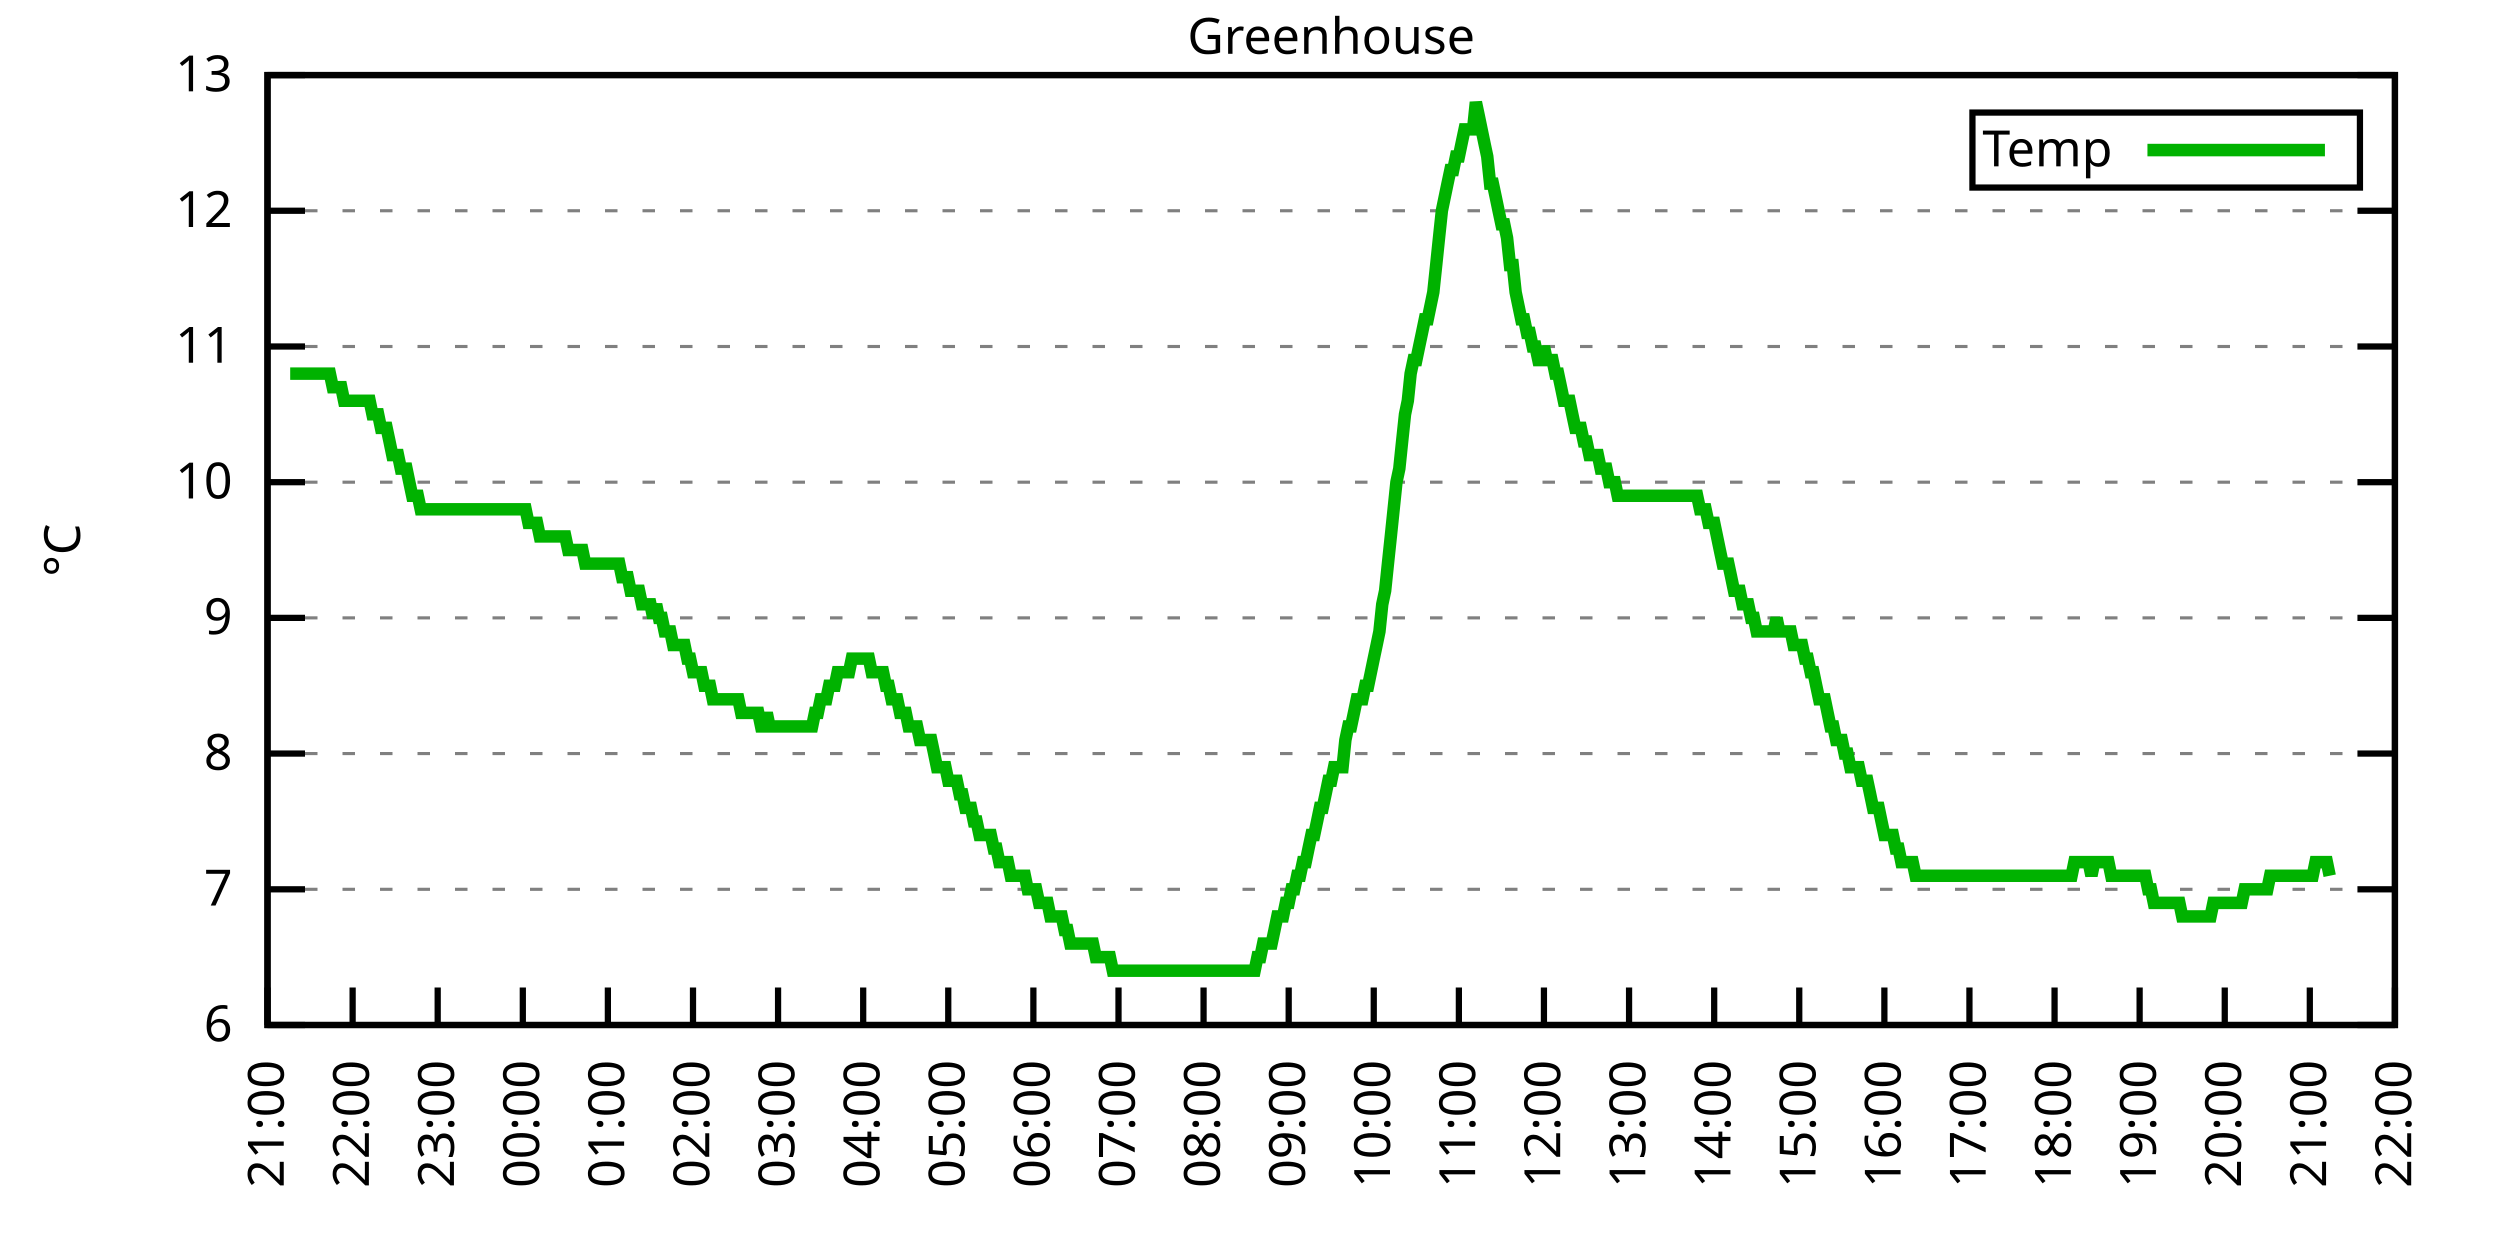
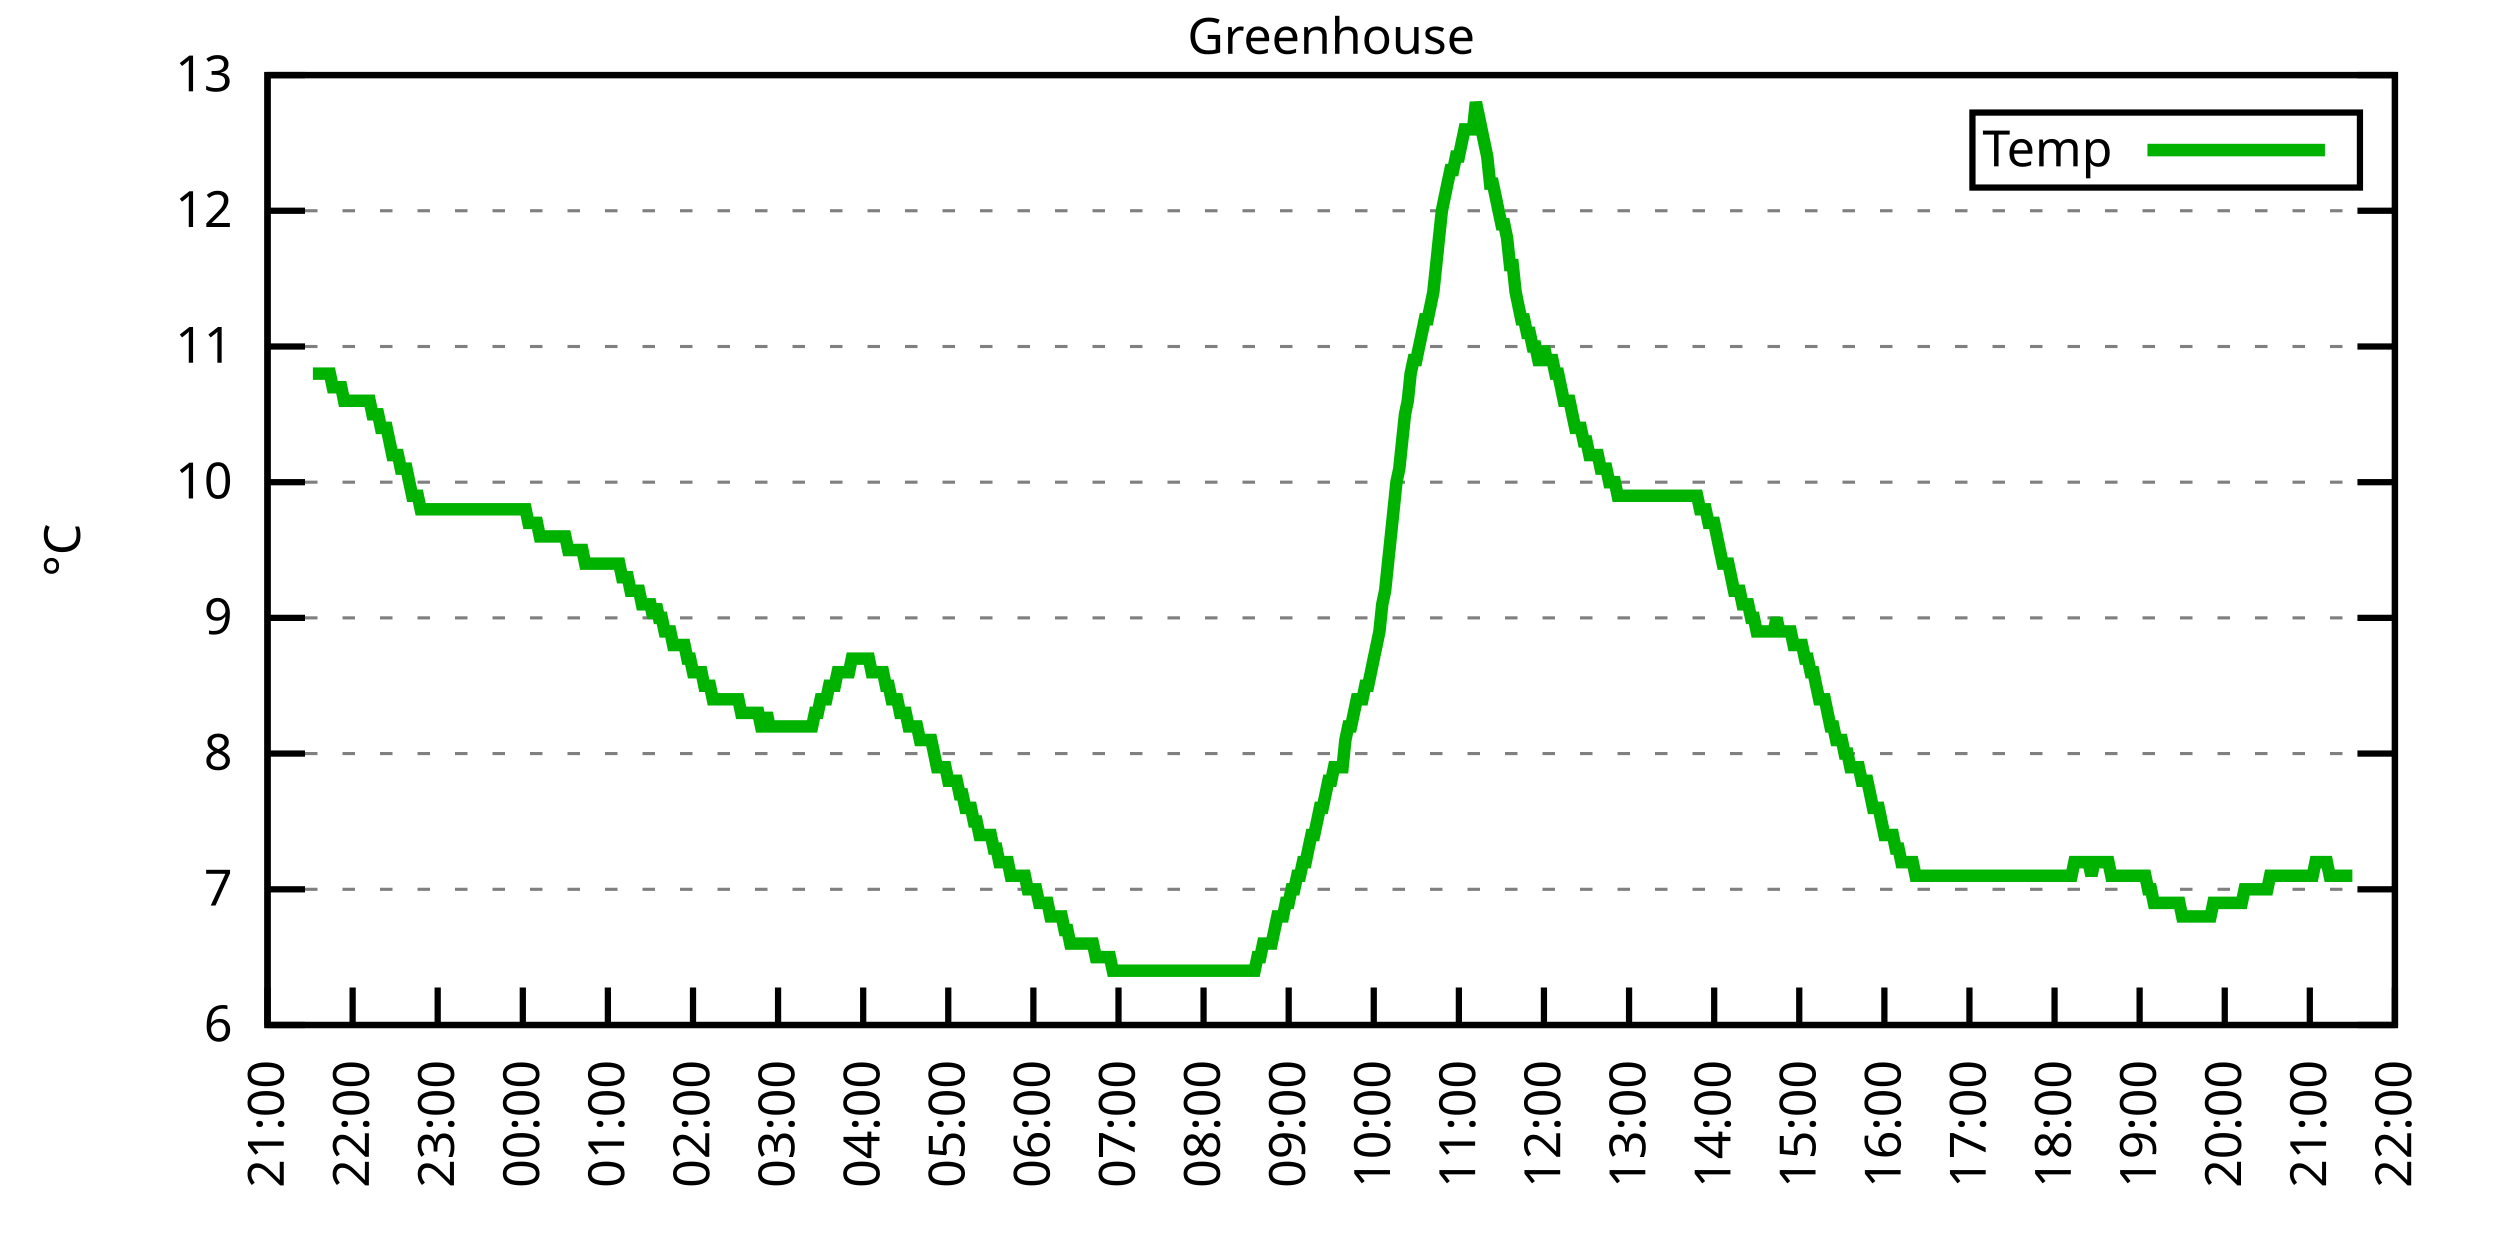
<svg xmlns="http://www.w3.org/2000/svg" xmlns:xlink="http://www.w3.org/1999/xlink" width="400" height="200" viewBox="0 0 400 200">
  <g id="gnuplot_canvas">
    <rect x="0" y="0" width="400" height="200" fill="none" />
    <defs>
      <circle id="gpDot" r="0.5" stroke-width="0.5" stroke="currentColor" />
      <path id="gpPt0" stroke-width="0.333" stroke="currentColor" d="M-1,0 h2 M0,-1 v2" />
      <path id="gpPt1" stroke-width="0.333" stroke="currentColor" d="M-1,-1 L1,1 M1,-1 L-1,1" />
      <path id="gpPt2" stroke-width="0.333" stroke="currentColor" d="M-1,0 L1,0 M0,-1 L0,1 M-1,-1 L1,1 M-1,1 L1,-1" />
      <rect id="gpPt3" stroke-width="0.333" stroke="currentColor" x="-1" y="-1" width="2" height="2" />
      <rect id="gpPt4" stroke-width="0.333" stroke="currentColor" fill="currentColor" x="-1" y="-1" width="2" height="2" />
      <circle id="gpPt5" stroke-width="0.333" stroke="currentColor" cx="0" cy="0" r="1" />
      <use xlink:href="#gpPt5" id="gpPt6" fill="currentColor" stroke="none" />
      <path id="gpPt7" stroke-width="0.333" stroke="currentColor" d="M0,-1.33 L-1.33,0.67 L1.33,0.67 z" />
      <use xlink:href="#gpPt7" id="gpPt8" fill="currentColor" stroke="none" />
      <use xlink:href="#gpPt7" id="gpPt9" stroke="currentColor" transform="rotate(180)" />
      <use xlink:href="#gpPt9" id="gpPt10" fill="currentColor" stroke="none" />
      <use xlink:href="#gpPt3" id="gpPt11" stroke="currentColor" transform="rotate(45)" />
      <use xlink:href="#gpPt11" id="gpPt12" fill="currentColor" stroke="none" />
      <path id="gpPt13" stroke-width="0.333" stroke="currentColor" d="M0,1.330 L1.265,0.411 L0.782,-1.067 L-0.782,-1.076 L-1.265,0.411 z" />
      <use xlink:href="#gpPt13" id="gpPt14" fill="currentColor" stroke="none" />
      <filter id="textbox" filterUnits="objectBoundingBox" x="0" y="0" height="1" width="1">
        <feFlood flood-color="white" flood-opacity="1" result="bgnd" />
        <feComposite in="SourceGraphic" in2="bgnd" operator="atop" />
      </filter>
      <filter id="greybox" filterUnits="objectBoundingBox" x="0" y="0" height="1" width="1">
        <feFlood flood-color="lightgrey" flood-opacity="1" result="grey" />
        <feComposite in="SourceGraphic" in2="grey" operator="atop" />
      </filter>
    </defs>
    <g fill="none" color="white" stroke="currentColor" stroke-width="1.00" stroke-linecap="butt" stroke-linejoin="miter">
</g>
    <g fill="none" color="black" stroke="currentColor" stroke-width="1.00" stroke-linecap="butt" stroke-linejoin="miter">
      <g stroke="none" shape-rendering="crispEdges">
        <polygon fill="rgb(255, 255, 255)" points="42.80,164.00 383.18,164.00 383.18,12.02 42.80,12.02 " />
      </g>
    </g>
    <g fill="none" color="black" stroke="currentColor" stroke-width="1.00" stroke-linecap="butt" stroke-linejoin="miter">
</g>
    <g fill="none" color="black" stroke="black" stroke-width="0.50" stroke-linecap="butt" stroke-linejoin="miter">
</g>
    <g fill="none" color="gray" stroke="currentColor" stroke-width="0.50" stroke-linecap="butt" stroke-linejoin="miter">
      <path stroke="gray" stroke-dasharray="2,4" class="gridline" d="M42.80,164.00 L383.19,164.00  " />
    </g>
    <g fill="none" color="gray" stroke="gray" stroke-width="1.00" stroke-linecap="butt" stroke-linejoin="miter">
</g>
    <g fill="none" color="black" stroke="currentColor" stroke-width="1.00" stroke-linecap="butt" stroke-linejoin="miter">
      <path stroke="black" d="M42.80,164.00 L48.80,164.00 M383.19,164.00 L377.19,164.00  " />
      <g transform="translate(37.20,166.60)" stroke="none" fill="black" font-family="Sans" font-size="8.00" text-anchor="end">
        <text>
          <tspan font-family="Sans"> 6</tspan>
        </text>
      </g>
    </g>
    <g fill="none" color="black" stroke="currentColor" stroke-width="1.00" stroke-linecap="butt" stroke-linejoin="miter">
</g>
    <g fill="none" color="black" stroke="black" stroke-width="0.50" stroke-linecap="butt" stroke-linejoin="miter">
</g>
    <g fill="none" color="gray" stroke="currentColor" stroke-width="0.50" stroke-linecap="butt" stroke-linejoin="miter">
      <path stroke="gray" stroke-dasharray="2,4" class="gridline" d="M42.80,142.29 L383.19,142.29  " />
    </g>
    <g fill="none" color="gray" stroke="gray" stroke-width="1.00" stroke-linecap="butt" stroke-linejoin="miter">
</g>
    <g fill="none" color="black" stroke="currentColor" stroke-width="1.00" stroke-linecap="butt" stroke-linejoin="miter">
      <path stroke="black" d="M42.80,142.29 L48.80,142.29 M383.19,142.29 L377.19,142.29  " />
      <g transform="translate(37.20,144.89)" stroke="none" fill="black" font-family="Sans" font-size="8.00" text-anchor="end">
        <text>
          <tspan font-family="Sans"> 7</tspan>
        </text>
      </g>
    </g>
    <g fill="none" color="black" stroke="currentColor" stroke-width="1.00" stroke-linecap="butt" stroke-linejoin="miter">
</g>
    <g fill="none" color="black" stroke="black" stroke-width="0.50" stroke-linecap="butt" stroke-linejoin="miter">
</g>
    <g fill="none" color="gray" stroke="currentColor" stroke-width="0.50" stroke-linecap="butt" stroke-linejoin="miter">
      <path stroke="gray" stroke-dasharray="2,4" class="gridline" d="M42.80,120.57 L383.19,120.57  " />
    </g>
    <g fill="none" color="gray" stroke="gray" stroke-width="1.00" stroke-linecap="butt" stroke-linejoin="miter">
</g>
    <g fill="none" color="black" stroke="currentColor" stroke-width="1.00" stroke-linecap="butt" stroke-linejoin="miter">
      <path stroke="black" d="M42.80,120.57 L48.80,120.57 M383.19,120.57 L377.19,120.57  " />
      <g transform="translate(37.20,123.17)" stroke="none" fill="black" font-family="Sans" font-size="8.00" text-anchor="end">
        <text>
          <tspan font-family="Sans"> 8</tspan>
        </text>
      </g>
    </g>
    <g fill="none" color="black" stroke="currentColor" stroke-width="1.00" stroke-linecap="butt" stroke-linejoin="miter">
</g>
    <g fill="none" color="black" stroke="black" stroke-width="0.50" stroke-linecap="butt" stroke-linejoin="miter">
</g>
    <g fill="none" color="gray" stroke="currentColor" stroke-width="0.50" stroke-linecap="butt" stroke-linejoin="miter">
      <path stroke="gray" stroke-dasharray="2,4" class="gridline" d="M42.80,98.86 L383.19,98.86  " />
    </g>
    <g fill="none" color="gray" stroke="gray" stroke-width="1.00" stroke-linecap="butt" stroke-linejoin="miter">
</g>
    <g fill="none" color="black" stroke="currentColor" stroke-width="1.00" stroke-linecap="butt" stroke-linejoin="miter">
      <path stroke="black" d="M42.80,98.86 L48.80,98.86 M383.19,98.86 L377.19,98.86  " />
      <g transform="translate(37.20,101.46)" stroke="none" fill="black" font-family="Sans" font-size="8.00" text-anchor="end">
        <text>
          <tspan font-family="Sans"> 9</tspan>
        </text>
      </g>
    </g>
    <g fill="none" color="black" stroke="currentColor" stroke-width="1.00" stroke-linecap="butt" stroke-linejoin="miter">
</g>
    <g fill="none" color="black" stroke="black" stroke-width="0.50" stroke-linecap="butt" stroke-linejoin="miter">
</g>
    <g fill="none" color="gray" stroke="currentColor" stroke-width="0.50" stroke-linecap="butt" stroke-linejoin="miter">
      <path stroke="gray" stroke-dasharray="2,4" class="gridline" d="M42.80,77.15 L383.19,77.15  " />
    </g>
    <g fill="none" color="gray" stroke="gray" stroke-width="1.00" stroke-linecap="butt" stroke-linejoin="miter">
</g>
    <g fill="none" color="black" stroke="currentColor" stroke-width="1.00" stroke-linecap="butt" stroke-linejoin="miter">
      <path stroke="black" d="M42.80,77.15 L48.80,77.15 M383.19,77.15 L377.19,77.15  " />
      <g transform="translate(37.20,79.75)" stroke="none" fill="black" font-family="Sans" font-size="8.00" text-anchor="end">
        <text>
          <tspan font-family="Sans"> 10</tspan>
        </text>
      </g>
    </g>
    <g fill="none" color="black" stroke="currentColor" stroke-width="1.00" stroke-linecap="butt" stroke-linejoin="miter">
</g>
    <g fill="none" color="black" stroke="black" stroke-width="0.50" stroke-linecap="butt" stroke-linejoin="miter">
</g>
    <g fill="none" color="gray" stroke="currentColor" stroke-width="0.50" stroke-linecap="butt" stroke-linejoin="miter">
      <path stroke="gray" stroke-dasharray="2,4" class="gridline" d="M42.80,55.44 L383.19,55.44  " />
    </g>
    <g fill="none" color="gray" stroke="gray" stroke-width="1.00" stroke-linecap="butt" stroke-linejoin="miter">
</g>
    <g fill="none" color="black" stroke="currentColor" stroke-width="1.00" stroke-linecap="butt" stroke-linejoin="miter">
      <path stroke="black" d="M42.80,55.44 L48.80,55.44 M383.19,55.44 L377.19,55.44  " />
      <g transform="translate(37.20,58.04)" stroke="none" fill="black" font-family="Sans" font-size="8.00" text-anchor="end">
        <text>
          <tspan font-family="Sans"> 11</tspan>
        </text>
      </g>
    </g>
    <g fill="none" color="black" stroke="currentColor" stroke-width="1.00" stroke-linecap="butt" stroke-linejoin="miter">
</g>
    <g fill="none" color="black" stroke="black" stroke-width="0.50" stroke-linecap="butt" stroke-linejoin="miter">
</g>
    <g fill="none" color="gray" stroke="currentColor" stroke-width="0.50" stroke-linecap="butt" stroke-linejoin="miter">
      <path stroke="gray" stroke-dasharray="2,4" class="gridline" d="M42.80,33.72 L383.19,33.72  " />
    </g>
    <g fill="none" color="gray" stroke="gray" stroke-width="1.00" stroke-linecap="butt" stroke-linejoin="miter">
</g>
    <g fill="none" color="black" stroke="currentColor" stroke-width="1.00" stroke-linecap="butt" stroke-linejoin="miter">
      <path stroke="black" d="M42.80,33.72 L48.80,33.72 M383.19,33.72 L377.19,33.72  " />
      <g transform="translate(37.20,36.32)" stroke="none" fill="black" font-family="Sans" font-size="8.00" text-anchor="end">
        <text>
          <tspan font-family="Sans"> 12</tspan>
        </text>
      </g>
    </g>
    <g fill="none" color="black" stroke="currentColor" stroke-width="1.00" stroke-linecap="butt" stroke-linejoin="miter">
</g>
    <g fill="none" color="black" stroke="black" stroke-width="0.50" stroke-linecap="butt" stroke-linejoin="miter">
</g>
    <g fill="none" color="gray" stroke="currentColor" stroke-width="0.50" stroke-linecap="butt" stroke-linejoin="miter">
      <path stroke="gray" stroke-dasharray="2,4" class="gridline" d="M42.80,12.01 L383.19,12.01  " />
    </g>
    <g fill="none" color="gray" stroke="gray" stroke-width="1.00" stroke-linecap="butt" stroke-linejoin="miter">
</g>
    <g fill="none" color="black" stroke="currentColor" stroke-width="1.00" stroke-linecap="butt" stroke-linejoin="miter">
      <path stroke="black" d="M42.80,12.01 L48.80,12.01 M383.19,12.01 L377.19,12.01  " />
      <g transform="translate(37.20,14.61)" stroke="none" fill="black" font-family="Sans" font-size="8.00" text-anchor="end">
        <text>
          <tspan font-family="Sans"> 13</tspan>
        </text>
      </g>
    </g>
    <g fill="none" color="black" stroke="currentColor" stroke-width="1.00" stroke-linecap="butt" stroke-linejoin="miter">
      <path stroke="black" d="M42.80,164.00 L42.80,158.00  " />
      <g transform="translate(45.40,169.60) rotate(270.00)" stroke="none" fill="black" font-family="Sans" font-size="8.00" text-anchor="end">
        <text>
          <tspan font-family="Sans">21:00</tspan>
        </text>
      </g>
    </g>
    <g fill="none" color="black" stroke="currentColor" stroke-width="1.00" stroke-linecap="butt" stroke-linejoin="miter">
      <path stroke="black" d="M56.42,164.00 L56.42,158.00  " />
      <g transform="translate(59.02,169.60) rotate(270.00)" stroke="none" fill="black" font-family="Sans" font-size="8.00" text-anchor="end">
        <text>
          <tspan font-family="Sans">22:00</tspan>
        </text>
      </g>
    </g>
    <g fill="none" color="black" stroke="currentColor" stroke-width="1.00" stroke-linecap="butt" stroke-linejoin="miter">
      <path stroke="black" d="M70.03,164.00 L70.03,158.00  " />
      <g transform="translate(72.63,169.60) rotate(270.00)" stroke="none" fill="black" font-family="Sans" font-size="8.00" text-anchor="end">
        <text>
          <tspan font-family="Sans">23:00</tspan>
        </text>
      </g>
    </g>
    <g fill="none" color="black" stroke="currentColor" stroke-width="1.00" stroke-linecap="butt" stroke-linejoin="miter">
      <path stroke="black" d="M83.65,164.00 L83.65,158.00  " />
      <g transform="translate(86.25,169.60) rotate(270.00)" stroke="none" fill="black" font-family="Sans" font-size="8.00" text-anchor="end">
        <text>
          <tspan font-family="Sans">00:00</tspan>
        </text>
      </g>
    </g>
    <g fill="none" color="black" stroke="currentColor" stroke-width="1.00" stroke-linecap="butt" stroke-linejoin="miter">
      <path stroke="black" d="M97.26,164.00 L97.26,158.00  " />
      <g transform="translate(99.86,169.60) rotate(270.00)" stroke="none" fill="black" font-family="Sans" font-size="8.00" text-anchor="end">
        <text>
          <tspan font-family="Sans">01:00</tspan>
        </text>
      </g>
    </g>
    <g fill="none" color="black" stroke="currentColor" stroke-width="1.00" stroke-linecap="butt" stroke-linejoin="miter">
      <path stroke="black" d="M110.88,164.00 L110.88,158.00  " />
      <g transform="translate(113.48,169.60) rotate(270.00)" stroke="none" fill="black" font-family="Sans" font-size="8.00" text-anchor="end">
        <text>
          <tspan font-family="Sans">02:00</tspan>
        </text>
      </g>
    </g>
    <g fill="none" color="black" stroke="currentColor" stroke-width="1.00" stroke-linecap="butt" stroke-linejoin="miter">
      <path stroke="black" d="M124.49,164.00 L124.49,158.00  " />
      <g transform="translate(127.09,169.60) rotate(270.00)" stroke="none" fill="black" font-family="Sans" font-size="8.00" text-anchor="end">
        <text>
          <tspan font-family="Sans">03:00</tspan>
        </text>
      </g>
    </g>
    <g fill="none" color="black" stroke="currentColor" stroke-width="1.00" stroke-linecap="butt" stroke-linejoin="miter">
      <path stroke="black" d="M138.11,164.00 L138.11,158.00  " />
      <g transform="translate(140.71,169.60) rotate(270.00)" stroke="none" fill="black" font-family="Sans" font-size="8.00" text-anchor="end">
        <text>
          <tspan font-family="Sans">04:00</tspan>
        </text>
      </g>
    </g>
    <g fill="none" color="black" stroke="currentColor" stroke-width="1.00" stroke-linecap="butt" stroke-linejoin="miter">
      <path stroke="black" d="M151.72,164.00 L151.72,158.00  " />
      <g transform="translate(154.32,169.60) rotate(270.00)" stroke="none" fill="black" font-family="Sans" font-size="8.00" text-anchor="end">
        <text>
          <tspan font-family="Sans">05:00</tspan>
        </text>
      </g>
    </g>
    <g fill="none" color="black" stroke="currentColor" stroke-width="1.00" stroke-linecap="butt" stroke-linejoin="miter">
      <path stroke="black" d="M165.34,164.00 L165.34,158.00  " />
      <g transform="translate(167.94,169.60) rotate(270.00)" stroke="none" fill="black" font-family="Sans" font-size="8.00" text-anchor="end">
        <text>
          <tspan font-family="Sans">06:00</tspan>
        </text>
      </g>
    </g>
    <g fill="none" color="black" stroke="currentColor" stroke-width="1.00" stroke-linecap="butt" stroke-linejoin="miter">
      <path stroke="black" d="M178.96,164.00 L178.96,158.00  " />
      <g transform="translate(181.56,169.60) rotate(270.00)" stroke="none" fill="black" font-family="Sans" font-size="8.00" text-anchor="end">
        <text>
          <tspan font-family="Sans">07:00</tspan>
        </text>
      </g>
    </g>
    <g fill="none" color="black" stroke="currentColor" stroke-width="1.00" stroke-linecap="butt" stroke-linejoin="miter">
      <path stroke="black" d="M192.57,164.00 L192.57,158.00  " />
      <g transform="translate(195.17,169.60) rotate(270.00)" stroke="none" fill="black" font-family="Sans" font-size="8.00" text-anchor="end">
        <text>
          <tspan font-family="Sans">08:00</tspan>
        </text>
      </g>
    </g>
    <g fill="none" color="black" stroke="currentColor" stroke-width="1.00" stroke-linecap="butt" stroke-linejoin="miter">
      <path stroke="black" d="M206.19,164.00 L206.19,158.00  " />
      <g transform="translate(208.79,169.60) rotate(270.00)" stroke="none" fill="black" font-family="Sans" font-size="8.00" text-anchor="end">
        <text>
          <tspan font-family="Sans">09:00</tspan>
        </text>
      </g>
    </g>
    <g fill="none" color="black" stroke="currentColor" stroke-width="1.00" stroke-linecap="butt" stroke-linejoin="miter">
      <path stroke="black" d="M219.80,164.00 L219.80,158.00  " />
      <g transform="translate(222.40,169.60) rotate(270.00)" stroke="none" fill="black" font-family="Sans" font-size="8.00" text-anchor="end">
        <text>
          <tspan font-family="Sans">10:00</tspan>
        </text>
      </g>
    </g>
    <g fill="none" color="black" stroke="currentColor" stroke-width="1.00" stroke-linecap="butt" stroke-linejoin="miter">
      <path stroke="black" d="M233.42,164.00 L233.42,158.00  " />
      <g transform="translate(236.02,169.60) rotate(270.00)" stroke="none" fill="black" font-family="Sans" font-size="8.00" text-anchor="end">
        <text>
          <tspan font-family="Sans">11:00</tspan>
        </text>
      </g>
    </g>
    <g fill="none" color="black" stroke="currentColor" stroke-width="1.00" stroke-linecap="butt" stroke-linejoin="miter">
      <path stroke="black" d="M247.03,164.00 L247.03,158.00  " />
      <g transform="translate(249.63,169.60) rotate(270.00)" stroke="none" fill="black" font-family="Sans" font-size="8.00" text-anchor="end">
        <text>
          <tspan font-family="Sans">12:00</tspan>
        </text>
      </g>
    </g>
    <g fill="none" color="black" stroke="currentColor" stroke-width="1.00" stroke-linecap="butt" stroke-linejoin="miter">
      <path stroke="black" d="M260.65,164.00 L260.65,158.00  " />
      <g transform="translate(263.25,169.60) rotate(270.00)" stroke="none" fill="black" font-family="Sans" font-size="8.00" text-anchor="end">
        <text>
          <tspan font-family="Sans">13:00</tspan>
        </text>
      </g>
    </g>
    <g fill="none" color="black" stroke="currentColor" stroke-width="1.00" stroke-linecap="butt" stroke-linejoin="miter">
      <path stroke="black" d="M274.27,164.00 L274.27,158.00  " />
      <g transform="translate(276.87,169.60) rotate(270.00)" stroke="none" fill="black" font-family="Sans" font-size="8.00" text-anchor="end">
        <text>
          <tspan font-family="Sans">14:00</tspan>
        </text>
      </g>
    </g>
    <g fill="none" color="black" stroke="currentColor" stroke-width="1.00" stroke-linecap="butt" stroke-linejoin="miter">
      <path stroke="black" d="M287.88,164.00 L287.88,158.00  " />
      <g transform="translate(290.48,169.60) rotate(270.00)" stroke="none" fill="black" font-family="Sans" font-size="8.00" text-anchor="end">
        <text>
          <tspan font-family="Sans">15:00</tspan>
        </text>
      </g>
    </g>
    <g fill="none" color="black" stroke="currentColor" stroke-width="1.00" stroke-linecap="butt" stroke-linejoin="miter">
      <path stroke="black" d="M301.50,164.00 L301.50,158.00  " />
      <g transform="translate(304.10,169.60) rotate(270.00)" stroke="none" fill="black" font-family="Sans" font-size="8.00" text-anchor="end">
        <text>
          <tspan font-family="Sans">16:00</tspan>
        </text>
      </g>
    </g>
    <g fill="none" color="black" stroke="currentColor" stroke-width="1.00" stroke-linecap="butt" stroke-linejoin="miter">
      <path stroke="black" d="M315.11,164.00 L315.11,158.00  " />
      <g transform="translate(317.71,169.60) rotate(270.00)" stroke="none" fill="black" font-family="Sans" font-size="8.00" text-anchor="end">
        <text>
          <tspan font-family="Sans">17:00</tspan>
        </text>
      </g>
    </g>
    <g fill="none" color="black" stroke="currentColor" stroke-width="1.00" stroke-linecap="butt" stroke-linejoin="miter">
      <path stroke="black" d="M328.73,164.00 L328.73,158.00  " />
      <g transform="translate(331.33,169.60) rotate(270.00)" stroke="none" fill="black" font-family="Sans" font-size="8.00" text-anchor="end">
        <text>
          <tspan font-family="Sans">18:00</tspan>
        </text>
      </g>
    </g>
    <g fill="none" color="black" stroke="currentColor" stroke-width="1.00" stroke-linecap="butt" stroke-linejoin="miter">
      <path stroke="black" d="M342.34,164.00 L342.34,158.00  " />
      <g transform="translate(344.94,169.60) rotate(270.00)" stroke="none" fill="black" font-family="Sans" font-size="8.00" text-anchor="end">
        <text>
          <tspan font-family="Sans">19:00</tspan>
        </text>
      </g>
    </g>
    <g fill="none" color="black" stroke="currentColor" stroke-width="1.00" stroke-linecap="butt" stroke-linejoin="miter">
      <path stroke="black" d="M355.96,164.00 L355.96,158.00  " />
      <g transform="translate(358.56,169.60) rotate(270.00)" stroke="none" fill="black" font-family="Sans" font-size="8.00" text-anchor="end">
        <text>
          <tspan font-family="Sans">20:00</tspan>
        </text>
      </g>
    </g>
    <g fill="none" color="black" stroke="currentColor" stroke-width="1.00" stroke-linecap="butt" stroke-linejoin="miter">
      <path stroke="black" d="M369.57,164.00 L369.57,158.00  " />
      <g transform="translate(372.17,169.60) rotate(270.00)" stroke="none" fill="black" font-family="Sans" font-size="8.00" text-anchor="end">
        <text>
          <tspan font-family="Sans">21:00</tspan>
        </text>
      </g>
    </g>
    <g fill="none" color="black" stroke="currentColor" stroke-width="1.00" stroke-linecap="butt" stroke-linejoin="miter">
      <path stroke="black" d="M383.19,164.00 L383.19,158.00  " />
      <g transform="translate(385.79,169.60) rotate(270.00)" stroke="none" fill="black" font-family="Sans" font-size="8.00" text-anchor="end">
        <text>
          <tspan font-family="Sans">22:00</tspan>
        </text>
      </g>
    </g>
    <g fill="none" color="black" stroke="currentColor" stroke-width="1.00" stroke-linecap="butt" stroke-linejoin="miter">
</g>
    <g fill="none" color="black" stroke="currentColor" stroke-width="1.00" stroke-linecap="butt" stroke-linejoin="miter">
      <path stroke="black" d="M42.80,12.01 L42.80,164.00 L383.19,164.00 L383.19,12.01 L42.80,12.01 Z  " />
    </g>
    <g fill="none" color="black" stroke="currentColor" stroke-width="1.00" stroke-linecap="butt" stroke-linejoin="miter">
</g>
    <g fill="none" color="black" stroke="currentColor" stroke-width="1.00" stroke-linecap="butt" stroke-linejoin="miter">
      <path stroke="black" d="M315.59,30.01 L315.59,18.01 L377.59,18.01 L377.59,30.01 L315.59,30.01 Z  " />
    </g>
    <g id="Greenhouse_plot_1">
      <g fill="none" color="white" stroke="black" stroke-width="2.00" stroke-linecap="butt" stroke-linejoin="miter">
</g>
      <g fill="none" color="black" stroke="currentColor" stroke-width="2.00" stroke-linecap="butt" stroke-linejoin="miter">
        <g transform="translate(337.99,26.61)" stroke="none" fill="black" font-family="Sans" font-size="8.00" text-anchor="end">
          <text>
            <tspan font-family="Sans">Temp</tspan>
          </text>
        </g>
      </g>
      <g fill="none" color="black" stroke="currentColor" stroke-width="2.00" stroke-linecap="butt" stroke-linejoin="miter">
-         <path stroke="rgb(  0, 178,   0)" d="M343.59,24.01 L371.99,24.01 M46.43,59.78 L46.88,59.78 L47.34,59.78 L47.79,59.78 L48.25,59.78 L48.70,59.78   L49.15,59.78 L49.61,59.78 L50.06,59.78 L50.52,59.78 L50.97,59.78 L51.42,59.78 L51.88,59.78 L52.33,59.78   L52.78,59.78 L53.24,61.95 L53.69,61.95 L54.15,61.95 L54.60,61.95 L55.05,64.12 L55.51,64.12 L55.96,64.12   L56.42,64.12 L56.87,64.12 L57.32,64.12 L57.78,64.12 L58.23,64.12 L58.68,64.12 L59.14,64.12 L59.59,66.29   L60.05,66.29 L60.50,66.29 L60.95,68.46 L61.41,68.46 L61.86,68.46 L62.32,70.63 L62.77,72.81 L63.22,72.81   L63.68,72.81 L64.13,74.98 L64.58,74.98 L65.04,74.98 L65.49,77.15 L65.95,79.32 L66.40,79.32 L66.85,79.32   L67.31,81.49 L67.76,81.49 L68.22,81.49 L68.67,81.49 L69.12,81.49 L69.58,81.49 L70.03,81.49 L70.49,81.49   L70.94,81.49 L71.39,81.49 L71.85,81.49 L72.30,81.49 L72.75,81.49 L73.21,81.49 L73.66,81.49 L74.12,81.49   L74.57,81.49 L75.02,81.49 L75.48,81.49 L75.93,81.49 L76.39,81.49 L76.84,81.49 L77.29,81.49 L77.75,81.49   L78.20,81.49 L78.65,81.49 L79.11,81.49 L79.56,81.49 L80.02,81.49 L80.47,81.49 L80.92,81.49 L81.38,81.49   L81.83,81.49 L82.29,81.49 L82.74,81.49 L83.19,81.49 L83.65,81.49 L84.10,81.49 L84.55,83.66 L85.01,83.66   L85.46,83.66 L85.92,83.66 L86.37,85.83 L86.82,85.83 L87.28,85.83 L87.73,85.83 L88.19,85.83 L88.64,85.83   L89.09,85.83 L89.55,85.83 L90.00,85.83 L90.45,85.83 L90.91,88.00 L91.36,88.00 L91.82,88.00 L92.27,88.00   L92.72,88.00 L93.18,88.00 L93.63,90.18 L94.09,90.18 L94.54,90.18 L94.99,90.18 L95.45,90.18 L95.90,90.18   L96.35,90.18 L96.81,90.18 L97.26,90.18 L97.72,90.18 L98.17,90.18 L98.62,90.18 L99.08,90.18 L99.53,92.35   L99.99,92.35 L100.44,92.35 L100.89,94.52 L101.35,94.52 L101.80,94.52 L102.25,94.52 L102.71,96.69 L103.16,96.69   L103.62,96.69 L104.07,96.69 L104.52,98.86 L104.98,96.69 L105.43,98.86 L105.89,98.86 L106.34,101.03 L106.79,101.03   L107.25,101.03 L107.70,103.20 L108.15,103.20 L108.61,103.20 L109.06,103.20 L109.52,103.20 L109.97,105.38 L110.42,105.38   L110.88,107.55 L111.33,107.55 L111.79,107.55 L112.24,107.55 L112.69,109.72 L113.15,109.72 L113.60,109.72 L114.05,111.89   L114.51,111.89 L114.96,111.89 L115.42,111.89 L115.87,111.89 L116.32,111.89 L116.78,111.89 L117.23,111.89 L117.69,111.89   L118.14,111.89 L118.59,114.06 L119.05,114.06 L119.50,114.06 L119.96,114.06 L120.41,114.06 L120.86,114.06 L121.32,114.06   L121.77,116.23 L122.22,116.23 L122.68,114.06 L123.13,116.23 L123.59,116.23 L124.04,116.23 L124.49,116.23 L124.95,116.23   L125.40,116.23 L125.86,116.23 L126.31,116.23 L126.76,116.23 L127.22,116.23 L127.67,116.23 L128.12,116.23 L128.58,116.23   L129.03,116.23 L129.49,116.23 L129.94,116.23 L130.39,114.06 L130.85,114.06 L131.30,111.89 L131.76,111.89 L132.21,111.89   L132.66,109.72 L133.12,109.72 L133.57,109.72 L134.02,107.55 L134.48,107.55 L134.93,107.55 L135.39,107.55 L135.84,107.55   L136.29,105.38 L136.75,105.38 L137.20,105.38 L137.66,105.38 L138.11,105.38 L138.56,105.38 L139.02,105.38 L139.47,107.55   L139.92,107.55 L140.38,107.55 L140.83,107.55 L141.29,107.55 L141.74,109.72 L142.19,109.72 L142.65,111.89 L143.10,111.89   L143.56,111.89 L144.01,114.06 L144.46,114.06 L144.92,114.06 L145.37,116.23 L145.82,116.23 L146.28,116.23 L146.73,116.23   L147.19,118.40 L147.64,118.40 L148.09,118.40 L148.55,118.40 L149.00,118.40 L149.46,120.57 L149.91,122.75 L150.36,122.75   L150.82,122.75 L151.27,122.75 L151.72,124.92 L152.18,124.92 L152.63,124.92 L153.09,124.92 L153.54,127.09 L153.99,127.09   L154.45,129.26 L154.90,129.26 L155.36,129.26 L155.81,131.43 L156.26,131.43 L156.72,133.60 L157.17,133.60 L157.62,133.60   L158.08,133.60 L158.53,133.60 L158.99,135.77 L159.44,135.77 L159.89,137.94 L160.35,137.94 L160.80,137.94 L161.26,137.94   L161.71,140.12 L162.16,140.12 L162.62,140.12 L163.07,140.12 L163.52,140.12 L163.98,140.12 L164.43,142.29 L164.89,142.29   L165.34,142.29 L165.79,142.29 L166.25,144.46 L166.70,144.46 L167.16,144.46 L167.61,144.46 L168.06,146.63 L168.52,146.63   L168.97,146.63 L169.43,146.63 L169.88,146.63 L170.33,148.80 L170.79,148.80 L171.24,150.97 L171.69,150.97 L172.15,150.97   L172.60,150.97 L173.06,150.97 L173.51,150.97 L173.96,150.97 L174.42,150.97 L174.87,150.97 L175.33,153.14 L175.78,153.14   L176.23,153.14 L176.69,153.14 L177.14,153.14 L177.59,153.14 L178.05,155.31 L178.50,155.31 L178.96,155.31 L179.41,155.31   L179.86,155.31 L180.32,155.31 L180.77,155.31 L181.23,155.31 L181.68,155.31 L182.13,155.31 L182.59,155.31 L183.04,155.31   L183.49,155.31 L183.95,155.31 L184.40,155.31 L184.86,155.31 L185.31,155.31 L185.76,155.31 L186.22,155.31 L186.67,155.31   L187.13,155.31 L187.58,155.31 L188.03,155.31 L188.49,155.31 L188.94,155.31 L189.39,155.31 L189.85,155.31 L190.30,155.31   L190.76,155.31 L191.21,155.31 L191.66,155.31 L192.12,155.31 L192.57,155.31 L193.03,155.31 L193.48,155.31 L193.93,155.31   L194.39,155.31 L194.84,155.31 L195.29,155.31 L195.75,155.31 L196.20,155.31 L196.66,155.31 L197.11,155.31 L197.56,155.31   L198.02,155.31 L198.47,155.31 L198.93,155.31 L199.38,155.31 L199.83,155.31 L200.29,155.31 L200.74,155.31 L201.19,153.14   L201.65,153.14 L202.10,150.97 L202.56,150.97 L203.01,150.97 L203.46,150.97 L203.92,148.80 L204.37,146.63 L204.83,146.63   L205.28,146.63 L205.73,144.46 L206.19,144.46 L206.64,142.29 L207.09,142.29 L207.55,140.12 L208.00,140.12 L208.46,137.94   L208.91,137.94 L209.36,135.77 L209.82,133.60 L210.27,133.60 L210.73,131.43 L211.18,129.26 L211.63,129.26 L212.09,127.09   L212.54,124.92 L213.00,124.92 L213.45,122.75 L213.90,122.75 L214.36,122.75 L214.81,122.75 L215.26,118.40 L215.72,116.23   L216.17,116.23 L216.63,114.06 L217.08,111.89 L217.53,111.89 L217.99,111.89 L218.44,109.72 L218.90,109.72 L219.35,107.55   L219.80,105.38 L220.26,103.20 L220.71,101.03 L221.16,96.69 L221.62,94.52 L222.07,90.18 L222.53,85.83 L222.98,81.49   L223.43,77.15 L223.89,74.98 L224.34,70.63 L224.80,66.29 L225.25,64.12 L225.70,59.78 L226.16,57.61 L226.61,57.61   L227.06,55.44 L227.52,53.26 L227.97,51.09 L228.43,51.09 L228.88,48.92 L229.33,46.75 L229.79,42.41 L230.24,38.07   L230.70,33.72 L231.15,31.55 L231.60,29.38 L232.06,27.21 L232.51,27.21 L232.96,25.04 L233.42,25.04 L233.87,22.87   L234.33,20.70 L234.78,20.70 L235.23,20.70 L235.69,20.70 L236.14,16.35 L236.60,18.52 L237.05,20.70 L237.50,22.87   L237.96,25.04 L238.41,29.38 L238.86,29.38 L239.32,31.55 L239.77,33.72 L240.23,35.89 L240.68,35.89 L241.13,38.07   L241.59,42.41 L242.04,42.41 L242.50,46.75 L242.95,48.92 L243.40,51.09 L243.86,51.09 L244.31,53.26 L244.76,53.26   L245.22,55.44 L245.67,55.44 L246.13,57.61 L246.58,57.61 L247.03,55.44 L247.49,57.61 L247.94,57.61 L248.40,57.61   L248.85,59.78 L249.30,59.78 L249.76,61.95 L250.21,64.12 L250.66,64.12 L251.12,64.12 L251.57,66.29 L252.03,68.46   L252.48,68.46 L252.93,68.46 L253.39,70.63 L253.84,70.63 L254.30,72.81 L254.75,72.81 L255.20,72.81 L255.66,72.81   L256.11,74.98 L256.56,74.98 L257.02,74.98 L257.47,77.15 L257.93,77.15 L258.38,77.15 L258.83,79.32 L259.29,79.32   L259.74,79.32 L260.20,79.32 L260.65,79.32 L261.10,79.32 L261.56,79.32 L262.01,79.32 L262.47,79.32 L262.92,79.32   L263.37,79.32 L263.83,79.32 L264.28,79.32 L264.73,79.32 L265.19,79.32 L265.64,79.32 L266.10,79.32 L266.55,79.32   L267.00,79.32 L267.46,79.32 L267.91,79.32 L268.37,79.32 L268.82,79.32 L269.27,79.32 L269.73,79.32 L270.18,79.32   L270.63,79.32 L271.09,79.32 L271.54,79.32 L272.00,81.49 L272.45,81.49 L272.90,81.49 L273.36,83.66 L273.81,83.66   L274.27,83.66 L274.72,85.83 L275.17,88.00 L275.63,90.18 L276.08,90.18 L276.53,90.18 L276.99,92.35 L277.44,94.52   L277.90,94.52 L278.35,94.52 L278.80,96.69 L279.26,96.69 L279.71,96.69 L280.17,98.86 L280.62,98.86 L281.07,101.03   L281.53,101.03 L281.98,101.03 L282.43,101.03 L282.89,101.03 L283.34,101.03 L283.80,101.03 L284.25,98.86 L284.70,101.03   L285.16,101.03 L285.61,101.03 L286.07,101.03 L286.52,101.03 L286.97,103.20 L287.43,103.20 L287.88,103.20 L288.33,103.20   L288.79,105.38 L289.24,105.38 L289.70,107.55 L290.15,107.55 L290.60,109.72 L291.06,111.89 L291.51,111.89 L291.97,111.89   L292.42,114.06 L292.87,116.23 L293.33,116.23 L293.78,118.40 L294.23,118.40 L294.69,118.40 L295.14,120.57 L295.60,120.57   L296.05,122.75 L296.50,122.75 L296.96,122.75 L297.41,122.75 L297.87,124.92 L298.32,124.92 L298.77,124.92 L299.23,127.09   L299.68,129.26 L300.13,129.26 L300.59,129.26 L301.04,131.43 L301.50,133.60 L301.95,133.60 L302.40,133.60 L302.86,133.60   L303.31,135.77 L303.77,135.77 L304.22,137.94 L304.67,137.94 L305.13,137.94 L305.58,137.94 L306.03,137.94 L306.49,140.12   L306.94,140.12 L307.40,140.12 L307.85,140.12 L308.30,140.12 L308.76,140.12 L309.21,140.12 L309.67,140.12 L310.12,140.12   L310.57,140.12 L311.03,140.12 L311.48,140.12 L311.94,140.12 L312.39,140.12 L312.84,140.12 L313.30,140.12 L313.75,140.12   L314.20,140.12 L314.66,140.12 L315.11,140.12 L315.57,140.12 L316.02,140.12 L316.47,140.12 L316.93,140.12 L317.38,140.12   L317.84,140.12 L318.29,140.12 L318.74,140.12 L319.20,140.12 L319.65,140.12 L320.10,140.12 L320.56,140.12 L321.01,140.12   L321.47,140.12 L321.92,140.12 L322.37,140.12 L322.83,140.12 L323.28,140.12 L323.74,140.12 L324.19,140.12 L324.64,140.12   L325.10,140.12 L325.55,140.12 L326.00,140.12 L326.46,140.12 L326.91,140.12 L327.37,140.12 L327.82,140.12 L328.27,140.12   L328.73,140.12 L329.18,140.12 L329.64,140.12 L330.09,140.12 L330.54,140.12 L331.00,140.12 L331.45,140.12 L331.90,137.94   L332.36,137.94 L332.81,137.94 L333.27,137.94 L333.72,137.94 L334.17,137.94 L334.63,140.12 L335.08,137.94 L335.54,137.94   L335.99,137.94 L336.44,137.94 L336.90,137.94 L337.35,137.94 L337.80,140.12 L338.26,140.12 L338.71,140.12 L339.17,140.12   L339.62,140.12 L340.07,140.12 L340.53,140.12 L340.98,140.12 L341.44,140.12 L341.89,140.12 L342.34,140.12 L342.80,140.12   L343.25,140.12 L343.70,142.29 L344.16,142.29 L344.61,144.46 L345.07,144.46 L345.52,144.46 L345.97,144.46 L346.43,144.46   L346.88,144.46 L347.34,144.46 L347.79,144.46 L348.24,144.46 L348.70,144.46 L349.15,146.63 L349.60,146.63 L350.06,146.63   L350.51,146.63 L350.97,146.63 L351.42,146.63 L351.87,146.63 L352.33,146.63 L352.78,146.63 L353.24,146.63 L353.69,146.63   L354.14,144.46 L354.60,144.46 L355.05,144.46 L355.50,144.46 L355.96,144.46 L356.41,144.46 L356.87,144.46 L357.32,144.46   L357.77,144.46 L358.23,144.46 L358.68,144.46 L359.14,142.29 L359.59,142.29 L360.04,142.29 L360.50,142.29 L360.95,142.29   L361.41,142.29 L361.86,142.29 L362.31,142.29 L362.77,142.29 L363.22,140.12 L363.67,140.12 L364.13,140.12 L364.58,140.12   L365.04,140.12 L365.49,140.12 L365.94,140.12 L366.40,140.12 L366.85,140.12 L367.31,140.12 L367.76,140.12 L368.21,140.12   L368.67,140.12 L369.12,140.12 L369.57,140.12 L370.03,140.12 L370.48,137.94 L370.94,137.94 L371.39,137.94 L371.84,137.94   L372.30,137.94 L372.75,140.12  " />
+         <path stroke="rgb(  0, 178,   0)" d="M343.59,24.01 L371.99,24.01 M50.06,59.78 L50.52,59.78 L50.97,59.78 L51.42,59.78 L51.88,59.78 L52.33,59.78   L52.78,59.78 L53.24,61.95 L53.69,61.95 L54.15,61.95 L54.60,61.95 L55.05,64.12 L55.51,64.12 L55.96,64.12   L56.42,64.12 L56.87,64.12 L57.32,64.12 L57.78,64.12 L58.23,64.12 L58.68,64.12 L59.14,64.12 L59.59,66.29   L60.05,66.29 L60.50,66.29 L60.95,68.46 L61.41,68.46 L61.86,68.46 L62.32,70.63 L62.77,72.81 L63.22,72.81   L63.68,72.81 L64.13,74.98 L64.58,74.98 L65.04,74.98 L65.49,77.15 L65.95,79.32 L66.40,79.32 L66.85,79.32   L67.31,81.49 L67.76,81.49 L68.22,81.49 L68.67,81.49 L69.12,81.49 L69.58,81.49 L70.03,81.49 L70.49,81.49   L70.94,81.49 L71.39,81.49 L71.85,81.49 L72.30,81.49 L72.75,81.49 L73.21,81.49 L73.66,81.49 L74.12,81.49   L74.57,81.49 L75.02,81.49 L75.48,81.49 L75.93,81.49 L76.39,81.49 L76.84,81.49 L77.29,81.49 L77.75,81.49   L78.20,81.49 L78.65,81.49 L79.11,81.49 L79.56,81.49 L80.02,81.49 L80.47,81.49 L80.92,81.49 L81.38,81.49   L81.83,81.49 L82.29,81.49 L82.74,81.49 L83.19,81.49 L83.65,81.49 L84.10,81.49 L84.55,83.66 L85.01,83.66   L85.46,83.66 L85.92,83.66 L86.37,85.83 L86.82,85.83 L87.28,85.83 L87.73,85.83 L88.19,85.83 L88.64,85.83   L89.09,85.83 L89.55,85.83 L90.00,85.83 L90.45,85.83 L90.91,88.00 L91.36,88.00 L91.82,88.00 L92.27,88.00   L92.72,88.00 L93.18,88.00 L93.63,90.18 L94.09,90.18 L94.54,90.18 L94.99,90.18 L95.45,90.18 L95.90,90.18   L96.35,90.18 L96.81,90.18 L97.26,90.18 L97.72,90.18 L98.17,90.18 L98.62,90.18 L99.08,90.18 L99.53,92.35   L99.99,92.35 L100.44,92.35 L100.89,94.52 L101.35,94.52 L101.80,94.52 L102.25,94.52 L102.71,96.69 L103.16,96.69   L103.62,96.69 L104.07,96.69 L104.52,98.86 L104.98,96.69 L105.43,98.86 L105.89,98.86 L106.34,101.03 L106.79,101.03   L107.25,101.03 L107.70,103.20 L108.15,103.20 L108.61,103.20 L109.06,103.20 L109.52,103.20 L109.97,105.38 L110.42,105.38   L110.88,107.55 L111.33,107.55 L111.79,107.55 L112.24,107.55 L112.69,109.72 L113.15,109.72 L113.60,109.72 L114.05,111.89   L114.51,111.89 L114.96,111.89 L115.42,111.89 L115.87,111.89 L116.32,111.89 L116.78,111.89 L117.23,111.89 L117.69,111.89   L118.14,111.89 L118.59,114.06 L119.05,114.06 L119.50,114.06 L119.96,114.06 L120.41,114.06 L120.86,114.06 L121.32,114.06   L121.77,116.23 L122.22,116.23 L122.68,114.06 L123.13,116.23 L123.59,116.23 L124.04,116.23 L124.49,116.23 L124.95,116.23   L125.40,116.23 L125.86,116.23 L126.31,116.23 L126.76,116.23 L127.22,116.23 L127.67,116.23 L128.12,116.23 L128.58,116.23   L129.03,116.23 L129.49,116.23 L129.94,116.23 L130.39,114.06 L130.85,114.06 L131.30,111.89 L131.76,111.89 L132.21,111.89   L132.66,109.72 L133.12,109.72 L133.57,109.72 L134.02,107.55 L134.48,107.55 L134.93,107.55 L135.39,107.55 L135.84,107.55   L136.29,105.38 L136.75,105.38 L137.20,105.38 L137.66,105.38 L138.11,105.38 L138.56,105.38 L139.02,105.38 L139.47,107.55   L139.92,107.55 L140.38,107.55 L140.83,107.55 L141.29,107.55 L141.74,109.72 L142.19,109.72 L142.65,111.89 L143.10,111.89   L143.56,111.89 L144.01,114.06 L144.46,114.06 L144.92,114.06 L145.37,116.23 L145.82,116.23 L146.28,116.23 L146.73,116.23   L147.19,118.40 L147.64,118.40 L148.09,118.40 L148.55,118.40 L149.00,118.40 L149.46,120.57 L149.91,122.75 L150.36,122.75   L150.82,122.75 L151.27,122.75 L151.72,124.92 L152.18,124.92 L152.63,124.92 L153.09,124.92 L153.54,127.09 L153.99,127.09   L154.45,129.26 L154.90,129.26 L155.36,129.26 L155.81,131.43 L156.26,131.43 L156.72,133.60 L157.17,133.60 L157.62,133.60   L158.08,133.60 L158.53,133.60 L158.99,135.77 L159.44,135.77 L159.89,137.94 L160.35,137.94 L160.80,137.94 L161.26,137.94   L161.71,140.12 L162.16,140.12 L162.62,140.12 L163.07,140.12 L163.52,140.12 L163.98,140.12 L164.43,142.29 L164.89,142.29   L165.34,142.29 L165.79,142.29 L166.25,144.46 L166.70,144.46 L167.16,144.46 L167.61,144.46 L168.06,146.63 L168.52,146.63   L168.97,146.63 L169.43,146.63 L169.88,146.63 L170.33,148.80 L170.79,148.80 L171.24,150.97 L171.69,150.97 L172.15,150.97   L172.60,150.97 L173.06,150.97 L173.51,150.97 L173.96,150.97 L174.42,150.97 L174.87,150.97 L175.33,153.14 L175.78,153.14   L176.23,153.14 L176.69,153.14 L177.14,153.14 L177.59,153.14 L178.05,155.31 L178.50,155.31 L178.96,155.31 L179.41,155.31   L179.86,155.31 L180.32,155.31 L180.77,155.31 L181.23,155.31 L181.68,155.31 L182.13,155.31 L182.59,155.31 L183.04,155.31   L183.49,155.31 L183.95,155.31 L184.40,155.31 L184.86,155.31 L185.31,155.31 L185.76,155.31 L186.22,155.31 L186.67,155.31   L187.13,155.31 L187.58,155.31 L188.03,155.31 L188.49,155.31 L188.94,155.31 L189.39,155.31 L189.85,155.31 L190.30,155.31   L190.76,155.31 L191.21,155.31 L191.66,155.31 L192.12,155.31 L192.57,155.31 L193.03,155.31 L193.48,155.31 L193.93,155.31   L194.39,155.31 L194.84,155.31 L195.29,155.31 L195.75,155.31 L196.20,155.31 L196.66,155.31 L197.11,155.31 L197.56,155.31   L198.02,155.31 L198.47,155.31 L198.93,155.31 L199.38,155.31 L199.83,155.31 L200.29,155.31 L200.74,155.31 L201.19,153.14   L201.65,153.14 L202.10,150.97 L202.56,150.97 L203.01,150.97 L203.46,150.97 L203.92,148.80 L204.37,146.63 L204.83,146.63   L205.28,146.63 L205.73,144.46 L206.19,144.46 L206.64,142.29 L207.09,142.29 L207.55,140.12 L208.00,140.12 L208.46,137.94   L208.91,137.94 L209.36,135.77 L209.82,133.60 L210.27,133.60 L210.73,131.43 L211.18,129.26 L211.63,129.26 L212.09,127.09   L212.54,124.92 L213.00,124.92 L213.45,122.75 L213.90,122.75 L214.36,122.75 L214.81,122.75 L215.26,118.40 L215.72,116.23   L216.17,116.23 L216.63,114.06 L217.08,111.89 L217.53,111.89 L217.99,111.89 L218.44,109.72 L218.90,109.72 L219.35,107.55   L219.80,105.38 L220.26,103.20 L220.71,101.03 L221.16,96.69 L221.62,94.52 L222.07,90.18 L222.53,85.83 L222.98,81.49   L223.43,77.15 L223.89,74.98 L224.34,70.63 L224.80,66.29 L225.25,64.12 L225.70,59.78 L226.16,57.61 L226.61,57.61   L227.06,55.44 L227.52,53.26 L227.97,51.09 L228.43,51.09 L228.88,48.92 L229.33,46.75 L229.79,42.41 L230.24,38.07   L230.70,33.72 L231.15,31.55 L231.60,29.38 L232.06,27.21 L232.51,27.21 L232.96,25.04 L233.42,25.04 L233.87,22.87   L234.33,20.70 L234.78,20.70 L235.23,20.70 L235.69,20.70 L236.14,16.35 L236.60,18.52 L237.05,20.70 L237.50,22.87   L237.96,25.04 L238.41,29.38 L238.86,29.38 L239.32,31.55 L239.77,33.72 L240.23,35.89 L240.68,35.89 L241.13,38.07   L241.59,42.41 L242.04,42.41 L242.50,46.75 L242.95,48.92 L243.40,51.09 L243.86,51.09 L244.31,53.26 L244.76,53.26   L245.22,55.44 L245.67,55.44 L246.13,57.61 L246.58,57.61 L247.03,55.44 L247.49,57.61 L247.94,57.61 L248.40,57.61   L248.85,59.78 L249.30,59.78 L249.76,61.95 L250.21,64.12 L250.66,64.12 L251.12,64.12 L251.57,66.29 L252.03,68.46   L252.48,68.46 L252.93,68.46 L253.39,70.63 L253.84,70.63 L254.30,72.81 L254.75,72.81 L255.20,72.81 L255.66,72.81   L256.11,74.98 L256.56,74.98 L257.02,74.98 L257.47,77.15 L257.93,77.15 L258.38,77.15 L258.83,79.32 L259.29,79.32   L259.74,79.32 L260.20,79.32 L260.65,79.32 L261.10,79.32 L261.56,79.32 L262.01,79.32 L262.47,79.32 L262.92,79.32   L263.37,79.32 L263.83,79.32 L264.28,79.32 L264.73,79.32 L265.19,79.32 L265.64,79.32 L266.10,79.32 L266.55,79.32   L267.00,79.32 L267.46,79.32 L267.91,79.32 L268.37,79.32 L268.82,79.32 L269.27,79.32 L269.73,79.32 L270.18,79.32   L270.63,79.32 L271.09,79.32 L271.54,79.32 L272.00,81.49 L272.45,81.49 L272.90,81.49 L273.36,83.66 L273.81,83.66   L274.27,83.66 L274.72,85.83 L275.17,88.00 L275.63,90.18 L276.08,90.18 L276.53,90.18 L276.99,92.35 L277.44,94.52   L277.90,94.52 L278.35,94.52 L278.80,96.69 L279.26,96.69 L279.71,96.69 L280.17,98.86 L280.62,98.86 L281.07,101.03   L281.53,101.03 L281.98,101.03 L282.43,101.03 L282.89,101.03 L283.34,101.03 L283.80,101.03 L284.25,98.86 L284.70,101.03   L285.16,101.03 L285.61,101.03 L286.07,101.03 L286.52,101.03 L286.97,103.20 L287.43,103.20 L287.88,103.20 L288.33,103.20   L288.79,105.38 L289.24,105.38 L289.70,107.55 L290.15,107.55 L290.60,109.72 L291.06,111.89 L291.51,111.89 L291.97,111.89   L292.42,114.06 L292.87,116.23 L293.33,116.23 L293.78,118.40 L294.23,118.40 L294.69,118.40 L295.14,120.57 L295.60,120.57   L296.05,122.75 L296.50,122.75 L296.96,122.75 L297.41,122.75 L297.87,124.92 L298.32,124.92 L298.77,124.92 L299.23,127.09   L299.68,129.26 L300.13,129.26 L300.59,129.26 L301.04,131.43 L301.50,133.60 L301.95,133.60 L302.40,133.60 L302.86,133.60   L303.31,135.77 L303.77,135.77 L304.22,137.94 L304.67,137.94 L305.13,137.94 L305.58,137.94 L306.03,137.94 L306.49,140.12   L306.94,140.12 L307.40,140.12 L307.85,140.12 L308.30,140.12 L308.76,140.12 L309.21,140.12 L309.67,140.12 L310.12,140.12   L310.57,140.12 L311.03,140.12 L311.48,140.12 L311.94,140.12 L312.39,140.12 L312.84,140.12 L313.30,140.12 L313.75,140.12   L314.20,140.12 L314.66,140.12 L315.11,140.12 L315.57,140.12 L316.02,140.12 L316.47,140.12 L316.93,140.12 L317.38,140.12   L317.84,140.12 L318.29,140.12 L318.74,140.12 L319.20,140.12 L319.65,140.12 L320.10,140.12 L320.56,140.12 L321.01,140.12   L321.47,140.12 L321.92,140.12 L322.37,140.12 L322.83,140.12 L323.28,140.12 L323.74,140.12 L324.19,140.12 L324.64,140.12   L325.10,140.12 L325.55,140.12 L326.00,140.12 L326.46,140.12 L326.91,140.12 L327.37,140.12 L327.82,140.12 L328.27,140.12   L328.73,140.12 L329.18,140.12 L329.64,140.12 L330.09,140.12 L330.54,140.12 L331.00,140.12 L331.45,140.12 L331.90,137.94   L332.36,137.94 L332.81,137.94 L333.27,137.94 L333.72,137.94 L334.17,137.94 L334.63,140.12 L335.08,137.94 L335.54,137.94   L335.99,137.94 L336.44,137.94 L336.90,137.94 L337.35,137.94 L337.80,140.12 L338.26,140.12 L338.71,140.12 L339.17,140.12   L339.62,140.12 L340.07,140.12 L340.53,140.12 L340.98,140.12 L341.44,140.12 L341.89,140.12 L342.34,140.12 L342.80,140.12   L343.25,140.12 L343.70,142.29 L344.16,142.29 L344.61,144.46 L345.07,144.46 L345.52,144.46 L345.97,144.46 L346.43,144.46   L346.88,144.46 L347.34,144.46 L347.79,144.46 L348.24,144.46 L348.70,144.46 L349.15,146.63 L349.60,146.63 L350.06,146.63   L350.51,146.63 L350.97,146.63 L351.42,146.63 L351.87,146.63 L352.33,146.63 L352.78,146.63 L353.24,146.63 L353.69,146.63   L354.14,144.46 L354.60,144.46 L355.05,144.46 L355.50,144.46 L355.96,144.46 L356.41,144.46 L356.87,144.46 L357.32,144.46   L357.77,144.46 L358.23,144.46 L358.68,144.46 L359.14,142.29 L359.59,142.29 L360.04,142.29 L360.50,142.29 L360.95,142.29   L361.41,142.29 L361.86,142.29 L362.31,142.29 L362.77,142.29 L363.22,140.12 L363.67,140.12 L364.13,140.12 L364.58,140.12   L365.04,140.12 L365.49,140.12 L365.94,140.12 L366.40,140.12 L366.85,140.12 L367.31,140.12 L367.76,140.12 L368.21,140.12   L368.67,140.12 L369.12,140.12 L369.57,140.12 L370.03,140.12 L370.48,137.94 L370.94,137.94 L371.39,137.94 L371.84,137.94   L372.30,137.94 L372.75,140.12 L373.21,140.12 L373.66,140.12 L374.11,140.12 L374.57,140.12 L375.02,140.12 L375.47,140.12   L375.93,140.12 L376.38,140.12  " />
      </g>
    </g>
    <g fill="none" color="black" stroke="currentColor" stroke-width="2.00" stroke-linecap="butt" stroke-linejoin="miter">
</g>
    <g fill="none" color="black" stroke="black" stroke-width="1.00" stroke-linecap="butt" stroke-linejoin="miter">
</g>
    <g fill="none" color="black" stroke="currentColor" stroke-width="1.00" stroke-linecap="butt" stroke-linejoin="miter">
      <path stroke="black" d="M42.80,12.01 L42.80,164.00 L383.19,164.00 L383.19,12.01 L42.80,12.01 Z  " />
      <g transform="translate(12.80,88.01) rotate(270.00)" stroke="none" fill="black" font-family="Sans" font-size="8.00" text-anchor="middle">
        <text>
          <tspan font-family="Sans">°C</tspan>
        </text>
      </g>
    </g>
    <g fill="none" color="black" stroke="currentColor" stroke-width="1.00" stroke-linecap="butt" stroke-linejoin="miter">
</g>
    <g fill="none" color="black" stroke="currentColor" stroke-width="1.00" stroke-linecap="butt" stroke-linejoin="miter">
      <g transform="translate(212.99,8.61)" stroke="none" fill="black" font-family="Sans" font-size="8.00" text-anchor="middle">
        <text>
          <tspan font-family="Sans">Greenhouse</tspan>
        </text>
      </g>
    </g>
    <g fill="none" color="black" stroke="currentColor" stroke-width="1.00" stroke-linecap="butt" stroke-linejoin="miter">
</g>
  </g>
</svg>
